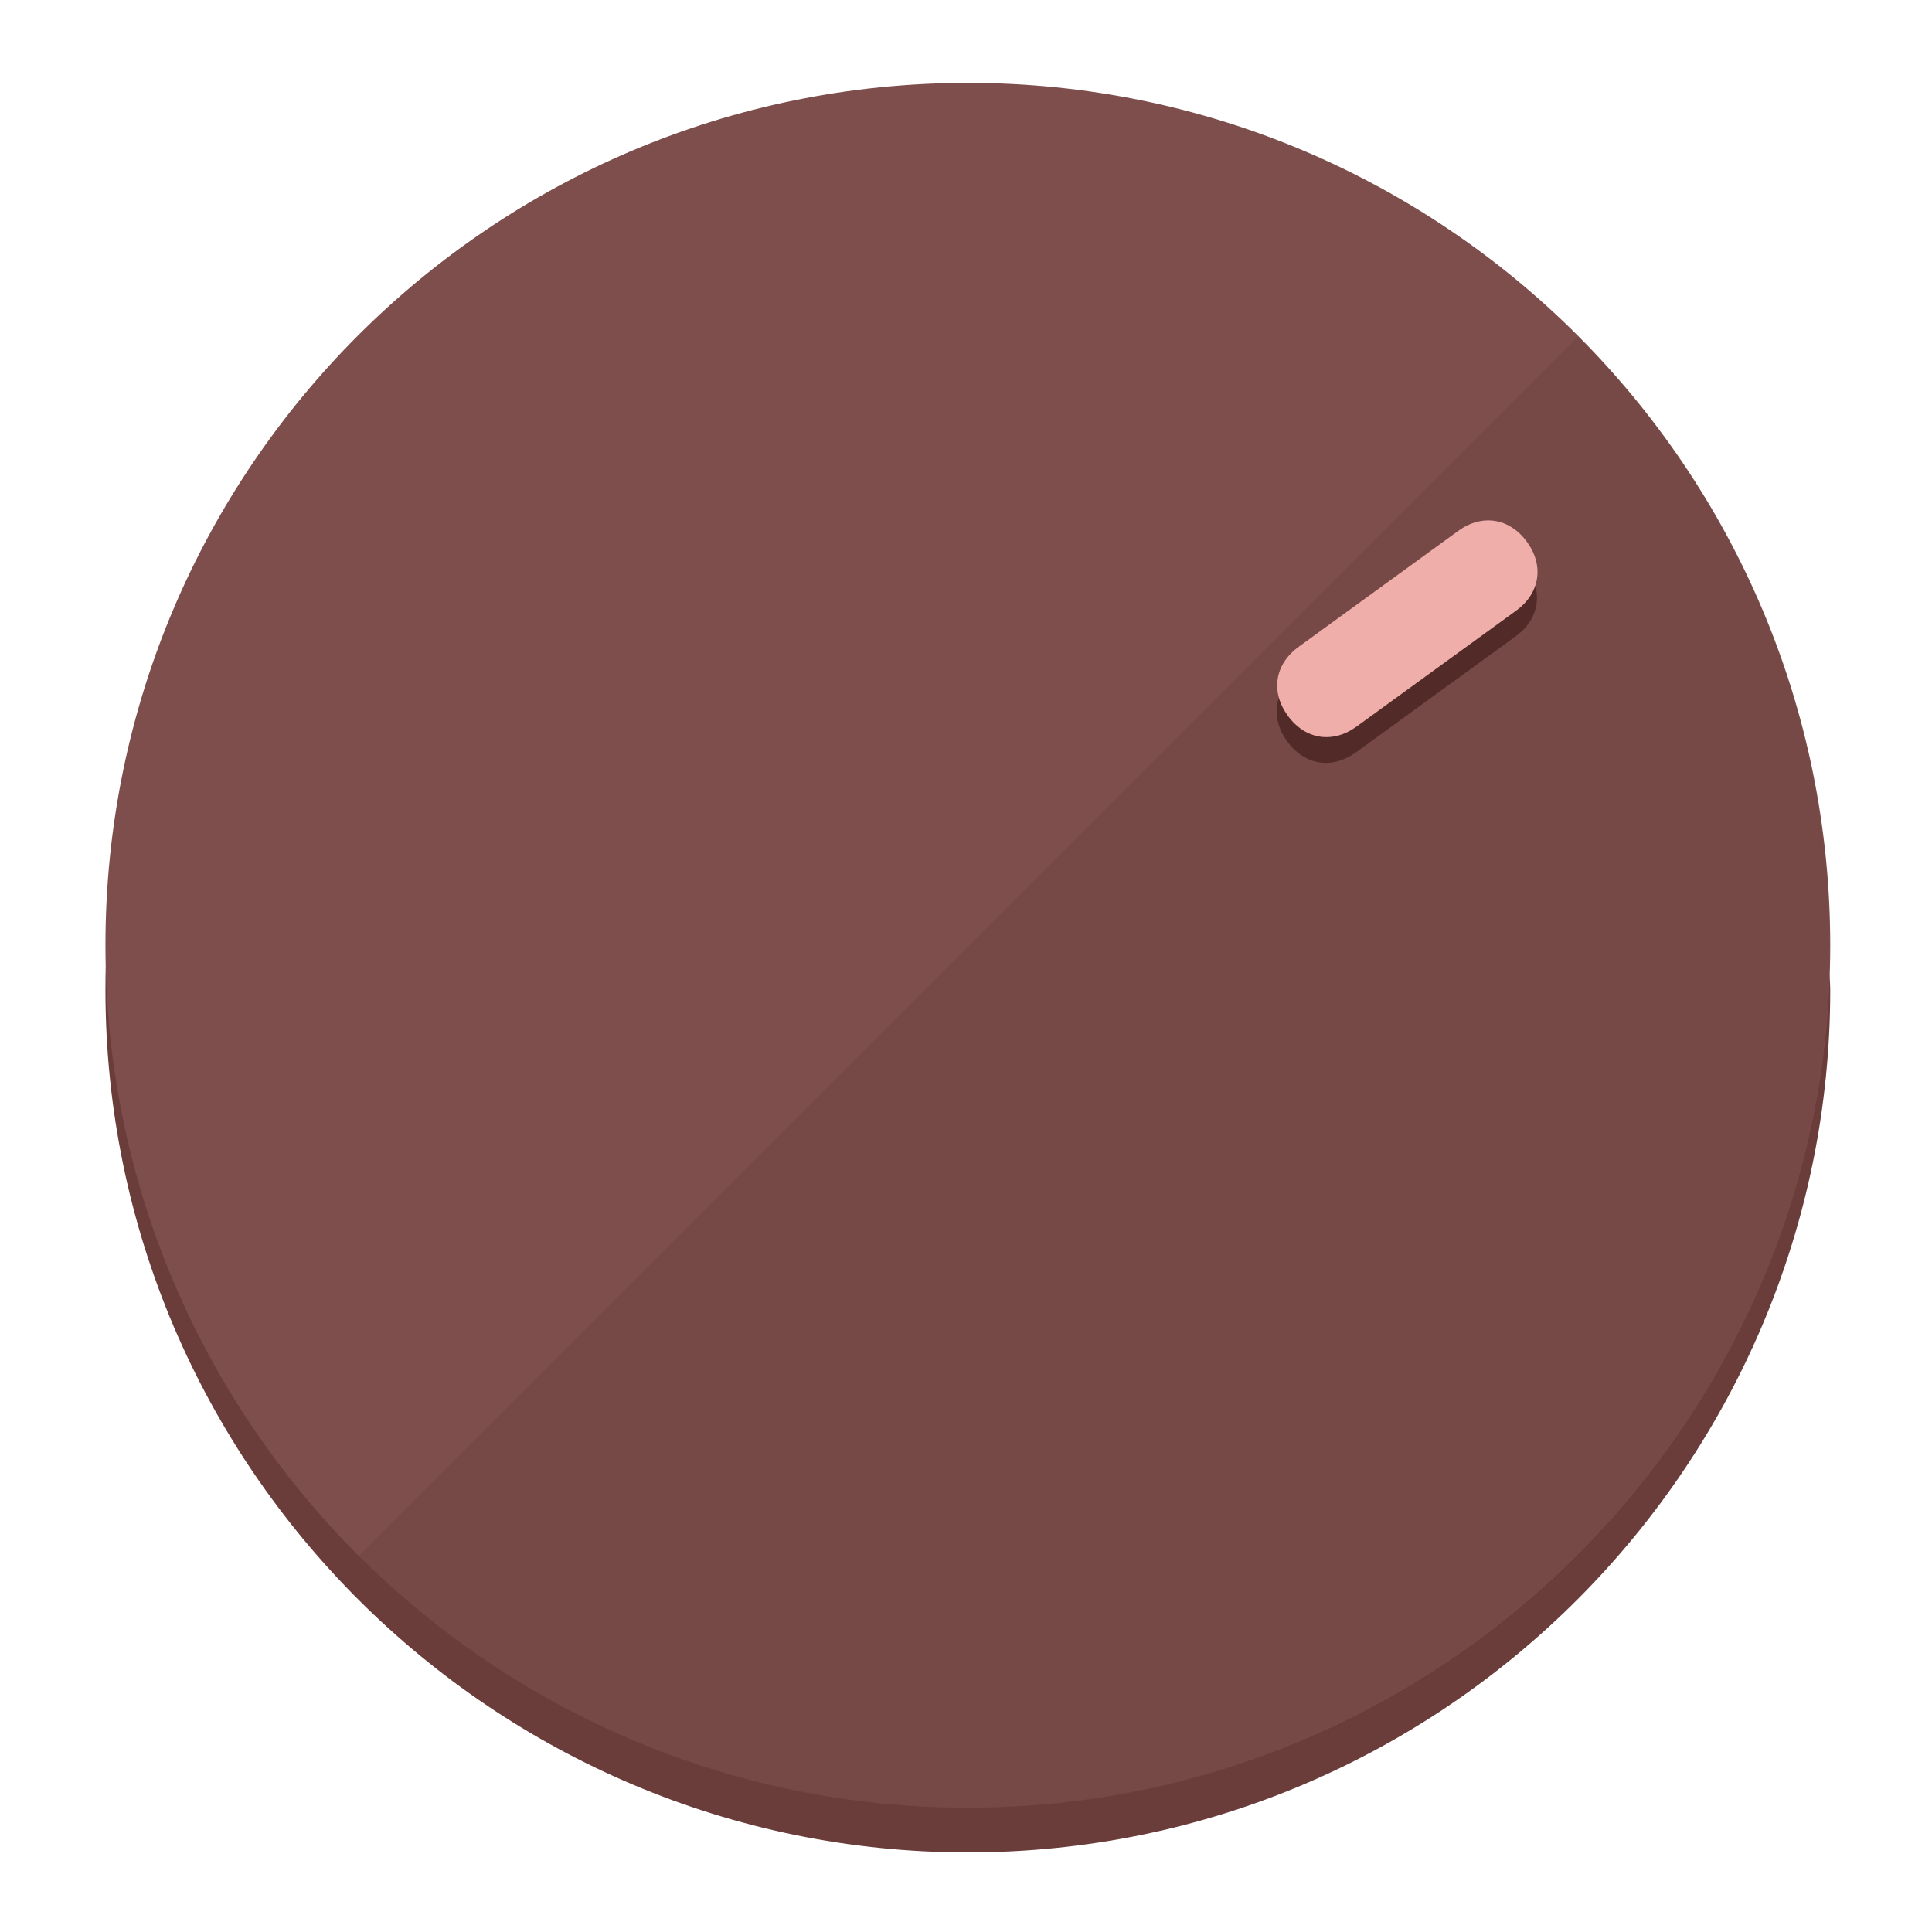
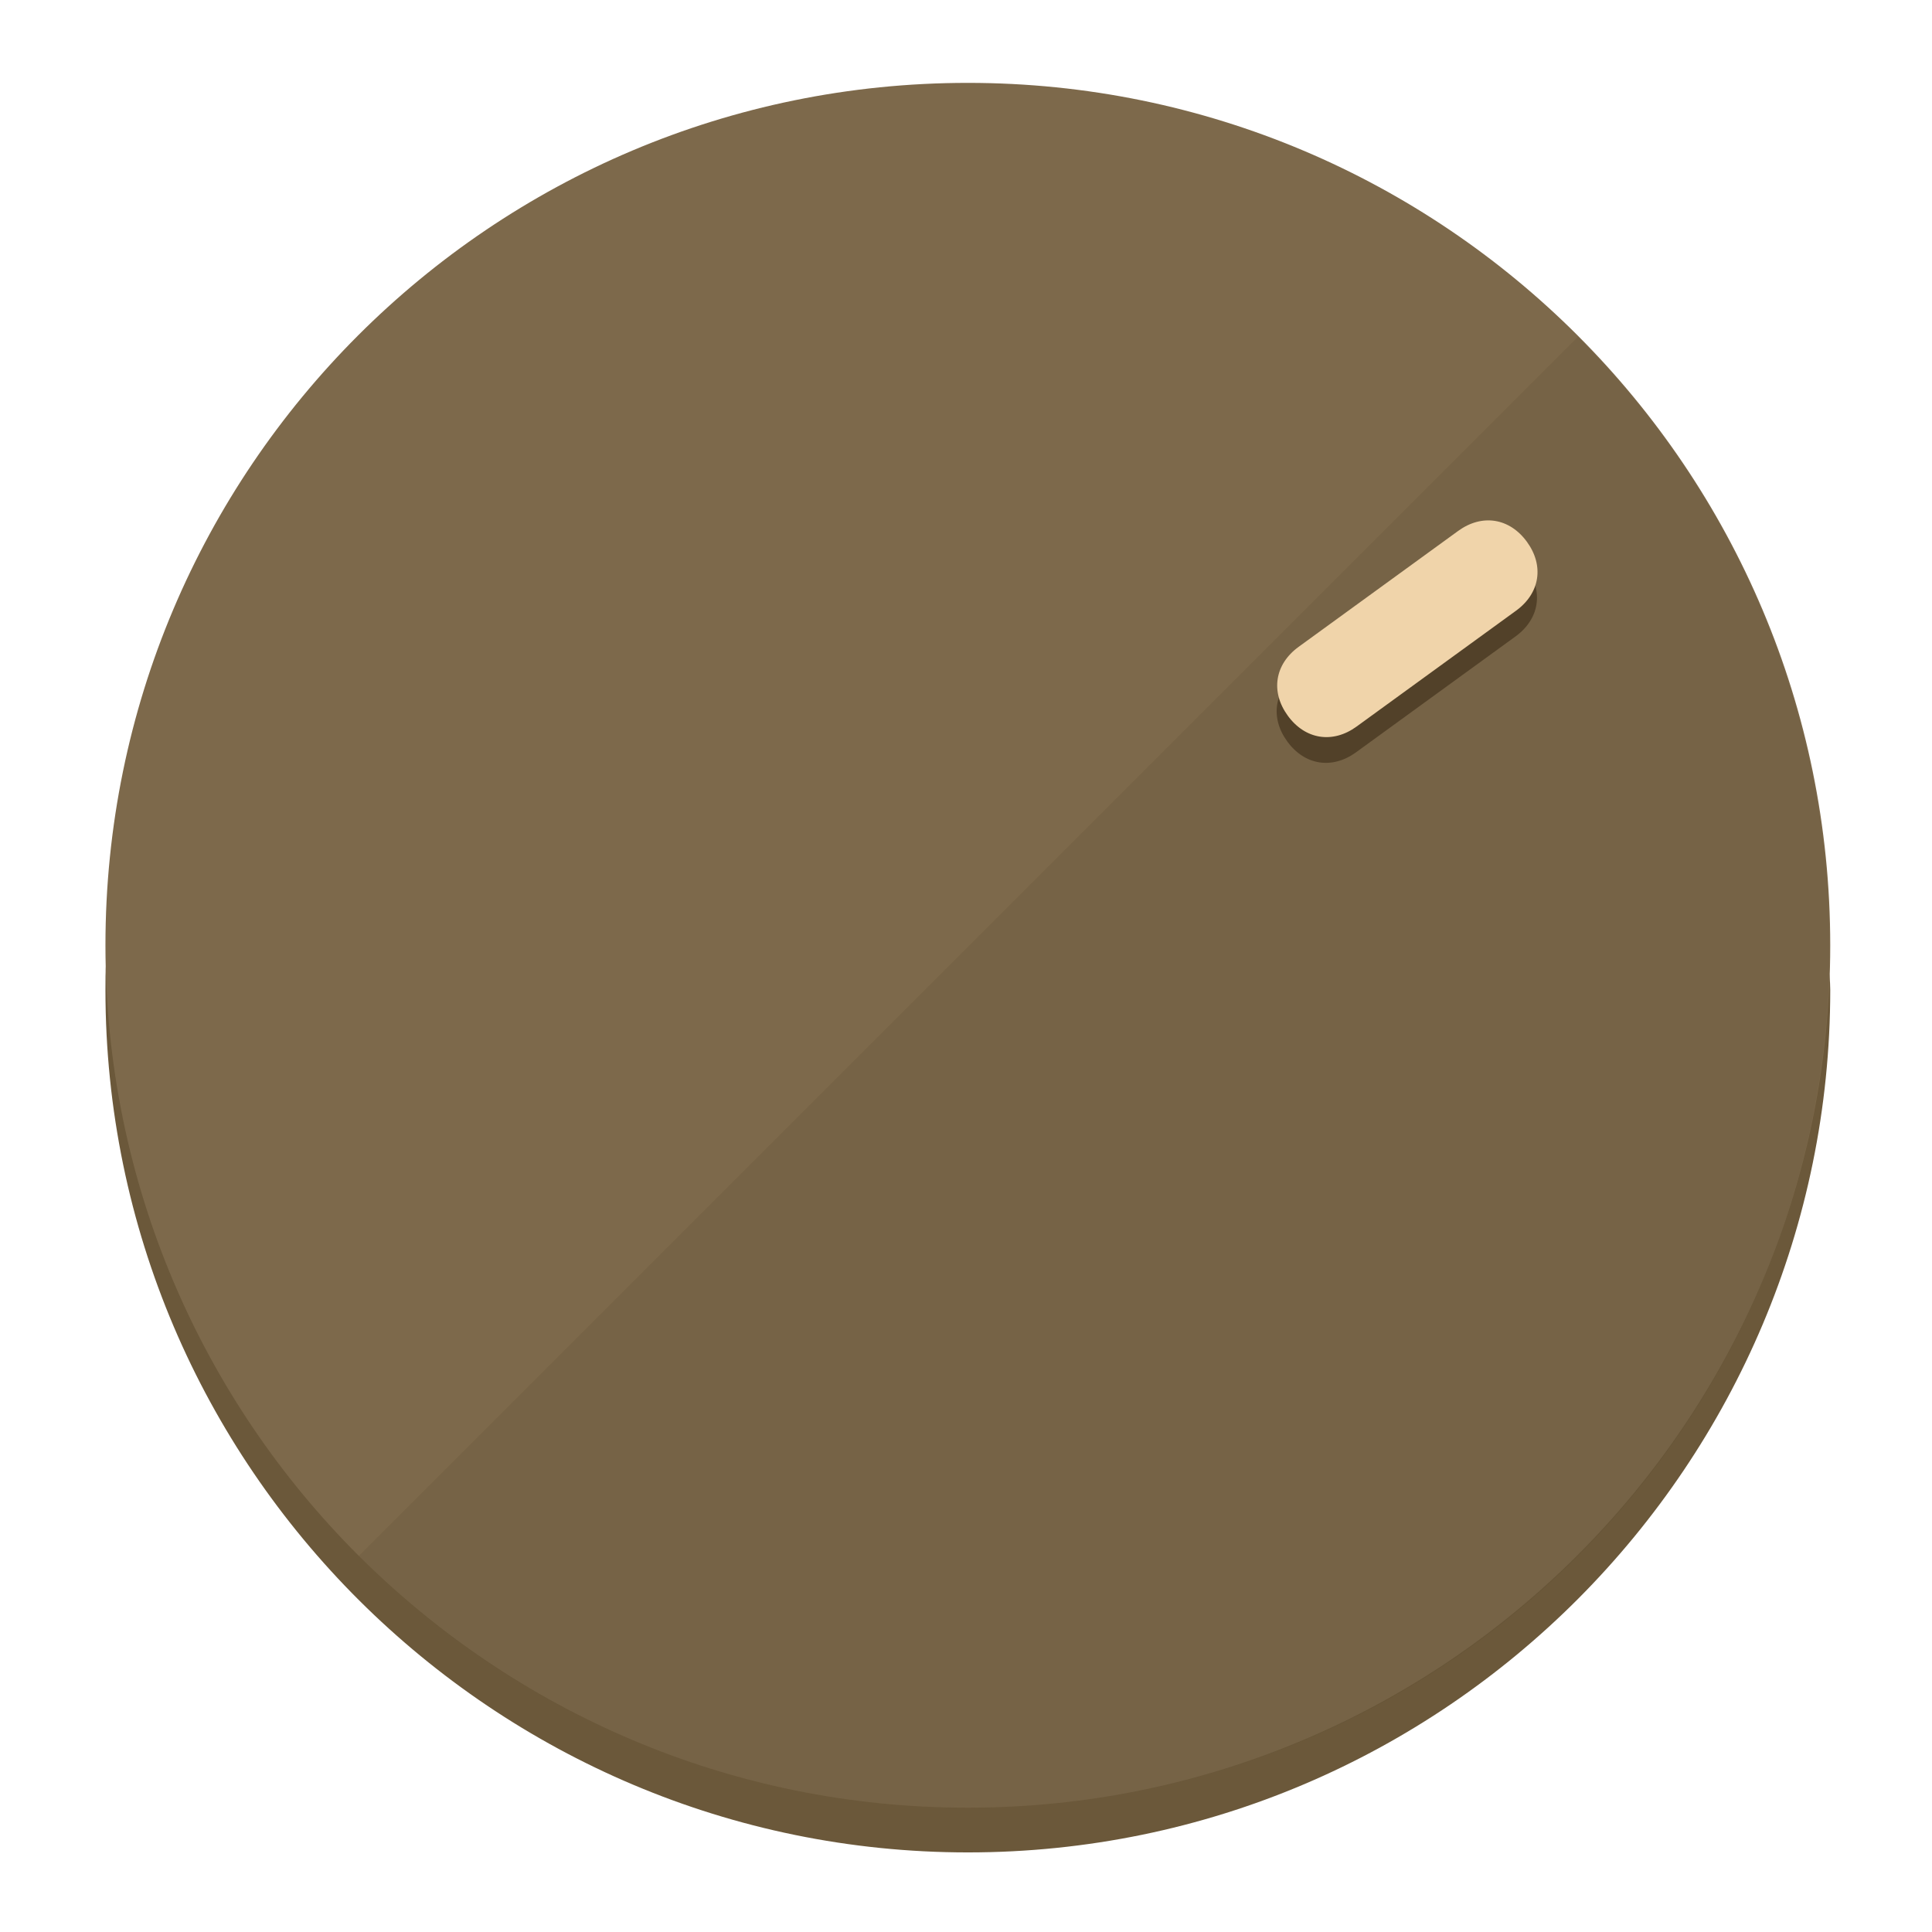
<svg xmlns="http://www.w3.org/2000/svg" height="120px" width="120px" version="1.1" id="Layer_1" viewBox="0 0 496.8 496.8" xml:space="preserve">
  <defs id="defs23" />
  <g id="g3158">
-     <path style="display:inline;fill:#6B3D3A;fill-opacity:1;stroke-width:1.584" d="m 248.875,445.92 c 116.582,0 212.89,-91.238 220.493,-205.286 0,5.069 1.267,8.87 1.267,13.939 0,121.651 -98.842,221.76 -221.76,221.76 -121.651,0 -221.76,-98.842 -221.76,-221.76 0,-5.069 0,-8.87 1.267,-13.939 7.603,114.048 103.91,205.286 220.493,205.286 z" id="path8" />
-     <circle style="display:inline;fill:#7D4E4B;fill-opacity:1;stroke-width:1.584" cx="248.875" cy="243.071" r="221.76" id="circle12" />
-     <path style="display:inline;fill:#522B29;fill-opacity:0.154;stroke-width:1.587" d="m 405.744,86.606 c 86.308,86.308 86.308,227.193 0,313.5 -86.308,86.308 -227.193,86.308 -313.5,0" id="path14" />
+     <path style="display:inline;fill:#6B583A;fill-opacity:1;stroke-width:1.584" d="m 248.875,445.92 c 116.582,0 212.89,-91.238 220.493,-205.286 0,5.069 1.267,8.87 1.267,13.939 0,121.651 -98.842,221.76 -221.76,221.76 -121.651,0 -221.76,-98.842 -221.76,-221.76 0,-5.069 0,-8.87 1.267,-13.939 7.603,114.048 103.91,205.286 220.493,205.286 z" id="path8" />
+     <circle style="display:inline;fill:#7D694B;fill-opacity:1;stroke-width:1.584" cx="248.875" cy="243.071" r="221.76" id="circle12" />
+     <path style="display:inline;fill:#524129;fill-opacity:0.154;stroke-width:1.587" d="m 405.744,86.606 c 86.308,86.308 86.308,227.193 0,313.5 -86.308,86.308 -227.193,86.308 -313.5,0" id="path14" />
  </g>
  <g id="g3198">
    <circle style="display:none;fill:#000000;fill-opacity:0;stroke-width:1.584" cx="343.108" cy="-57.84" r="221.76" id="circle12-3" transform="rotate(54)" />
-     <path style="display:inline;fill:#522B29;fill-opacity:1;stroke-width:1.584" d="m 348.699,193.447 c -6.151,4.469 -13.231,3.348 -17.7,-2.803 v 0 c -4.469,-6.151 -3.348,-13.231 2.803,-17.7 l 41.007,-29.794 c 6.151,-4.469 13.231,-3.348 17.7,2.803 v 0 c 4.469,6.151 3.348,13.231 -2.803,17.7 z" id="path3789" />
-     <path style="display:inline;fill:#F0AEAA;stroke-width:1.584" d="m 348.836,186.828 c -6.151,4.469 -13.231,3.348 -17.7,-2.803 v 0 c -4.469,-6.151 -3.348,-13.231 2.803,-17.7 l 41.007,-29.794 c 6.151,-4.469 13.231,-3.348 17.7,2.803 v 0 c 4.469,6.151 3.348,13.231 -2.803,17.7 z" id="path915" />
+     <path style="display:inline;fill:#524129;fill-opacity:1;stroke-width:1.584" d="m 348.699,193.447 c -6.151,4.469 -13.231,3.348 -17.7,-2.803 v 0 c -4.469,-6.151 -3.348,-13.231 2.803,-17.7 l 41.007,-29.794 c 6.151,-4.469 13.231,-3.348 17.7,2.803 v 0 c 4.469,6.151 3.348,13.231 -2.803,17.7 z" id="path3789" />
+     <path style="display:inline;fill:#F0D4AA;stroke-width:1.584" d="m 348.836,186.828 c -6.151,4.469 -13.231,3.348 -17.7,-2.803 v 0 c -4.469,-6.151 -3.348,-13.231 2.803,-17.7 l 41.007,-29.794 c 6.151,-4.469 13.231,-3.348 17.7,2.803 v 0 c 4.469,6.151 3.348,13.231 -2.803,17.7 z" id="path915" />
  </g>
</svg>
